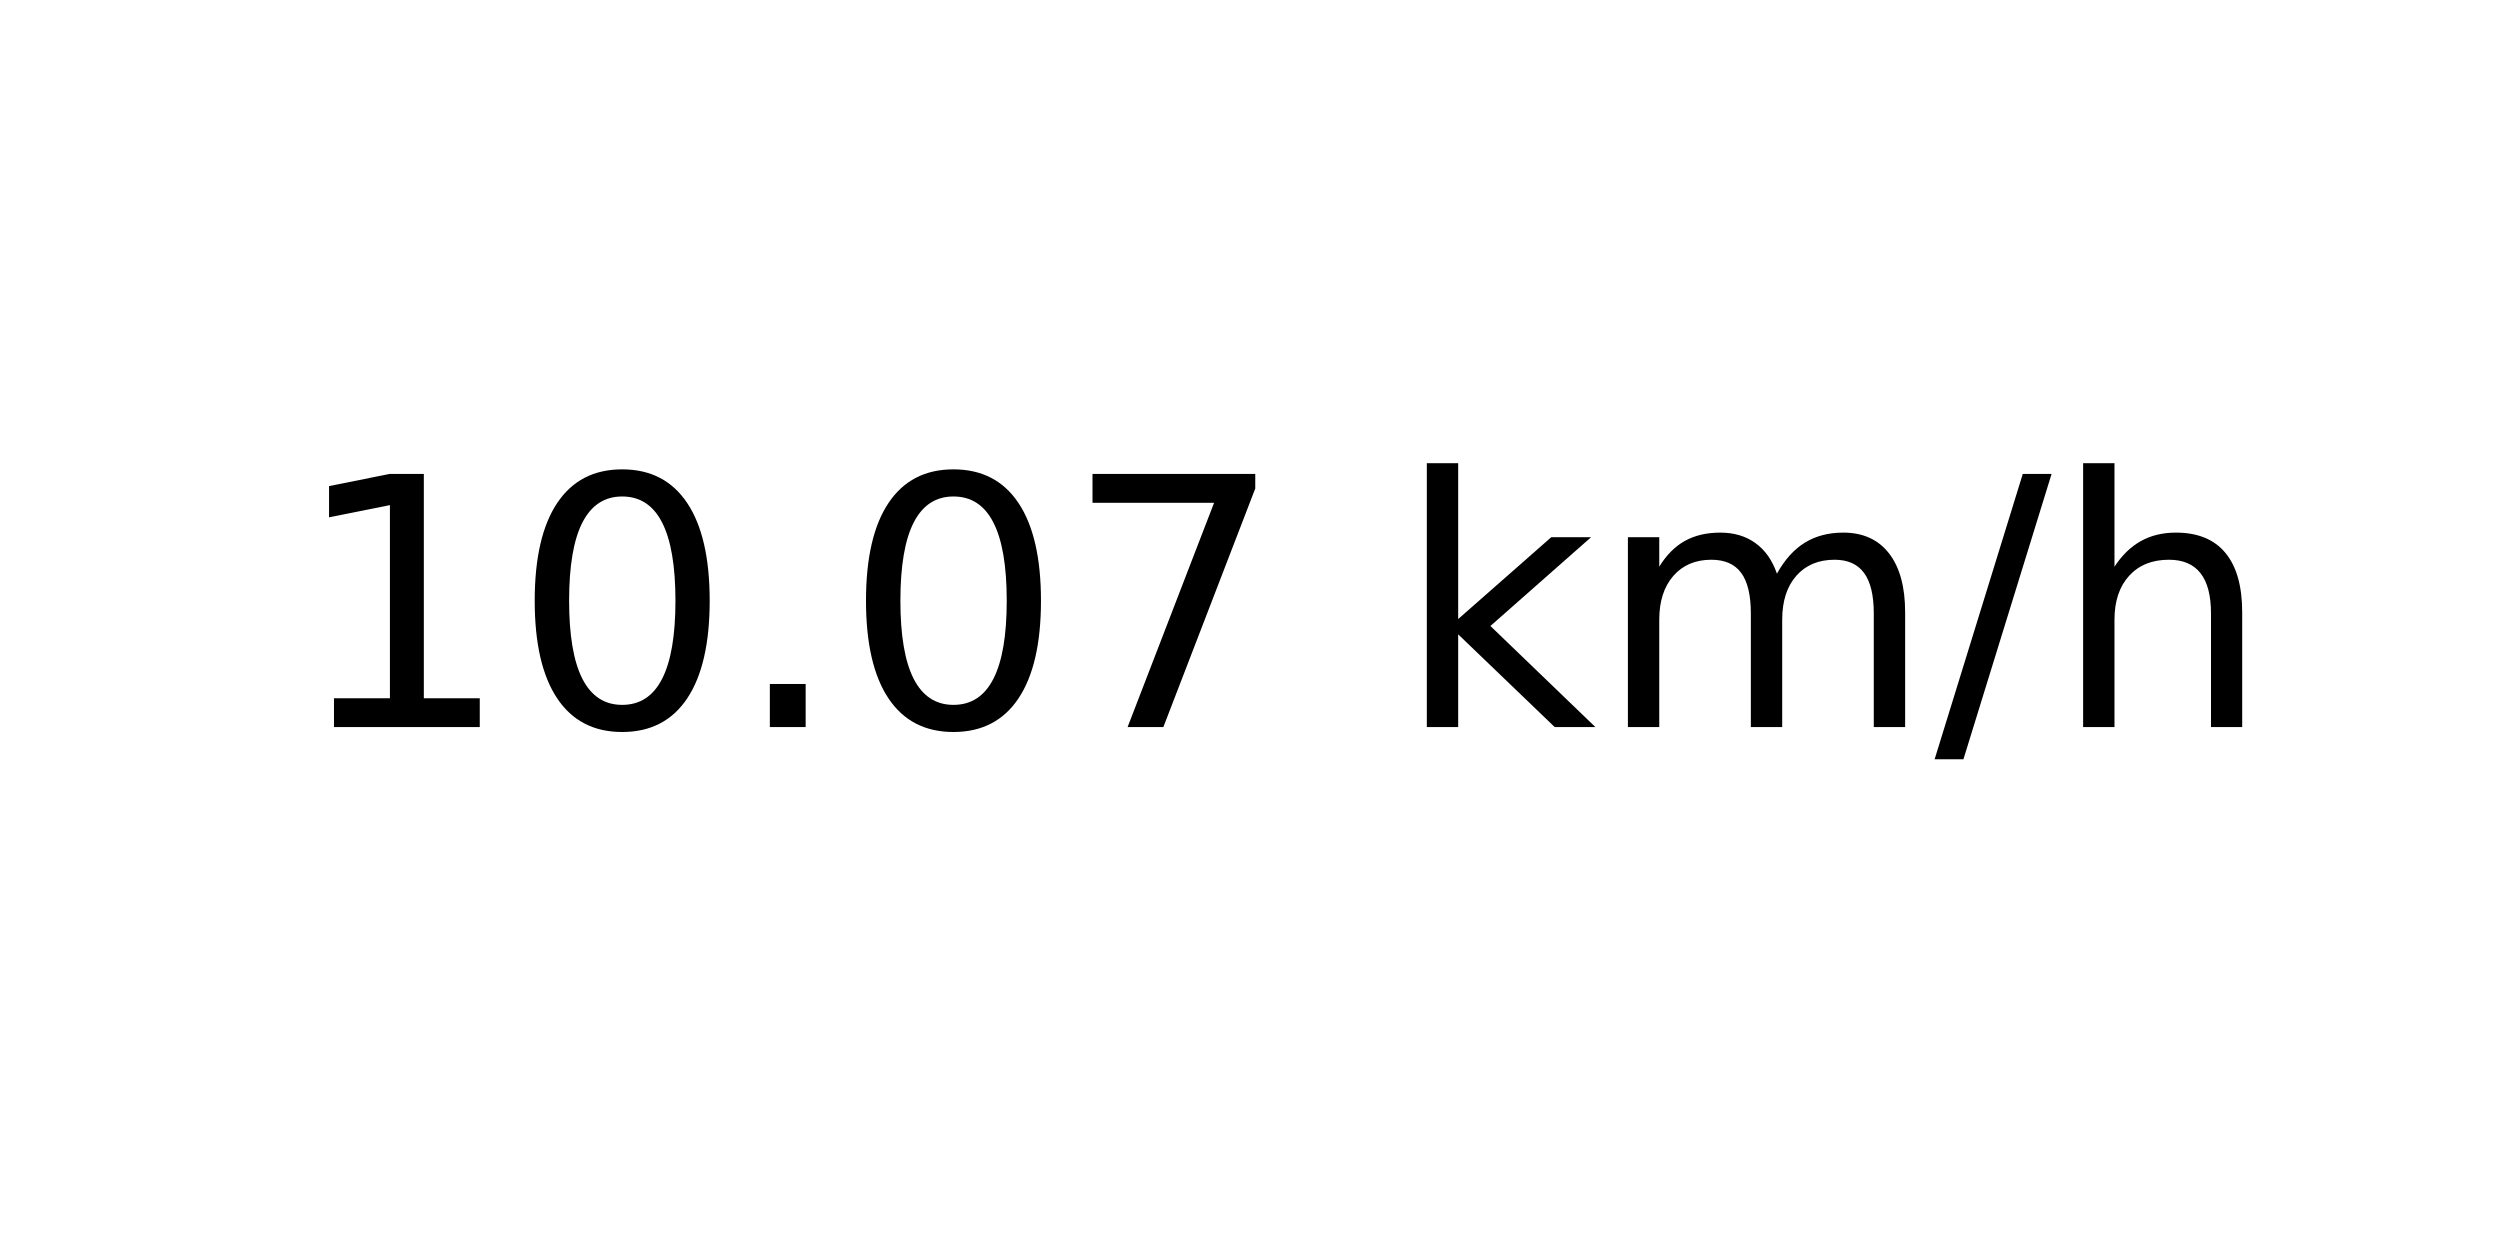
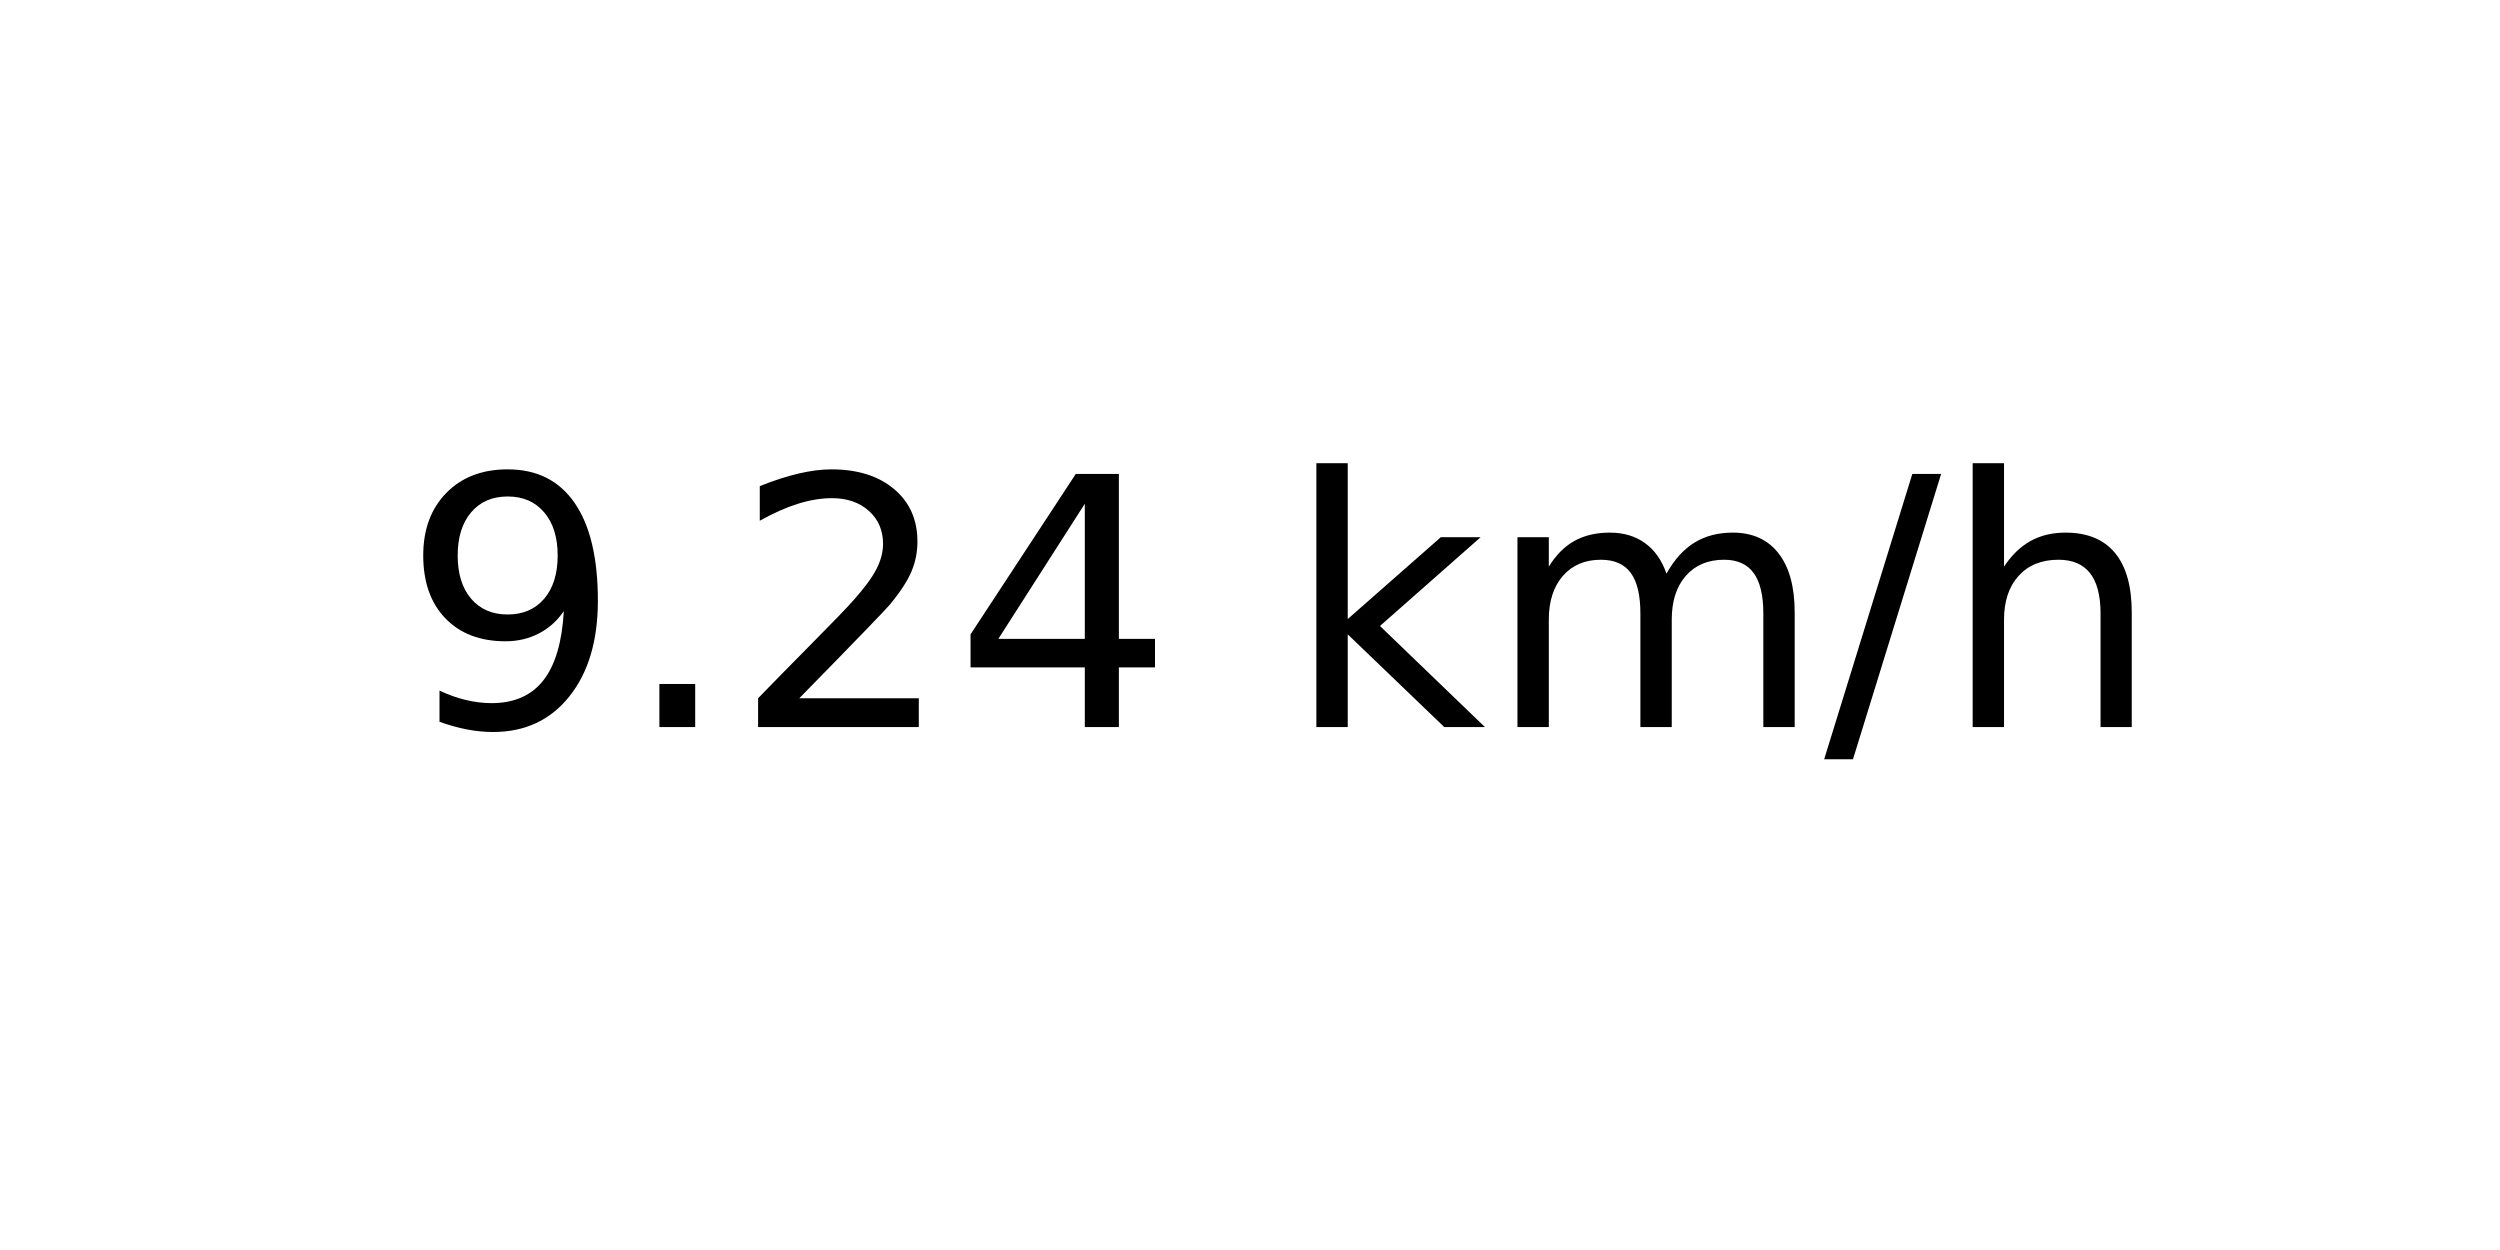
<svg xmlns="http://www.w3.org/2000/svg" xmlns:xlink="http://www.w3.org/1999/xlink" width="72pt" height="36pt" viewBox="0 0 72 36" version="1.1">
  <defs>
    <style type="text/css">*{stroke-linejoin: round; stroke-linecap: butt}</style>
  </defs>
  <g id="figure_1">
    <g id="axes_1">
      <g id="text_1">
-         <g transform="translate(8.378125 20.93937) scale(0.1 -0.1)">
+         <g transform="translate(11.55937 20.93937) scale(0.1 -0.1)">
          <defs>
-             <path id="DejaVuSans-31" d="M 794 531  L 1825 531  L 1825 4091  L 703 3866  L 703 4441  L 1819 4666  L 2450 4666  L 2450 531  L 3481 531  L 3481 0  L 794 0  L 794 531  z " transform="scale(0.015625)" />
-             <path id="DejaVuSans-30" d="M 2034 4250  Q 1547 4250 1301 3770  Q 1056 3291 1056 2328  Q 1056 1369 1301 889  Q 1547 409 2034 409  Q 2525 409 2770 889  Q 3016 1369 3016 2328  Q 3016 3291 2770 3770  Q 2525 4250 2034 4250  z M 2034 4750  Q 2819 4750 3233 4129  Q 3647 3509 3647 2328  Q 3647 1150 3233 529  Q 2819 -91 2034 -91  Q 1250 -91 836 529  Q 422 1150 422 2328  Q 422 3509 836 4129  Q 1250 4750 2034 4750  z " transform="scale(0.015625)" />
+             <path id="DejaVuSans-39" d="M 703 97  L 703 672  Q 941 559 1184 500  Q 1428 441 1663 441  Q 2288 441 2617 861  Q 2947 1281 2994 2138  Q 2813 1869 2534 1725  Q 2256 1581 1919 1581  Q 1219 1581 811 2004  Q 403 2428 403 3163  Q 403 3881 828 4315  Q 1253 4750 1959 4750  Q 2769 4750 3195 4129  Q 3622 3509 3622 2328  Q 3622 1225 3098 567  Q 2575 -91 1691 -91  Q 1453 -91 1209 -44  Q 966 3 703 97  z M 1959 2075  Q 2384 2075 2632 2365  Q 2881 2656 2881 3163  Q 2881 3666 2632 3958  Q 2384 4250 1959 4250  Q 1534 4250 1286 3958  Q 1038 3666 1038 3163  Q 1038 2656 1286 2365  Q 1534 2075 1959 2075  z " transform="scale(0.015625)" />
            <path id="DejaVuSans-2e" d="M 684 794  L 1344 794  L 1344 0  L 684 0  L 684 794  z " transform="scale(0.015625)" />
-             <path id="DejaVuSans-37" d="M 525 4666  L 3525 4666  L 3525 4397  L 1831 0  L 1172 0  L 2766 4134  L 525 4134  L 525 4666  z " transform="scale(0.015625)" />
+             <path id="DejaVuSans-32" d="M 1228 531  L 3431 531  L 3431 0  L 469 0  L 469 531  Q 828 903 1448 1529  Q 2069 2156 2228 2338  Q 2531 2678 2651 2914  Q 2772 3150 2772 3378  Q 2772 3750 2511 3984  Q 2250 4219 1831 4219  Q 1534 4219 1204 4116  Q 875 4013 500 3803  L 500 4441  Q 881 4594 1212 4672  Q 1544 4750 1819 4750  Q 2544 4750 2975 4387  Q 3406 4025 3406 3419  Q 3406 3131 3298 2873  Q 3191 2616 2906 2266  Q 2828 2175 2409 1742  Q 1991 1309 1228 531  z " transform="scale(0.015625)" />
+             <path id="DejaVuSans-34" d="M 2419 4116  L 825 1625  L 2419 1625  L 2419 4116  z M 2253 4666  L 3047 4666  L 3047 1625  L 3713 1625  L 3713 1100  L 3047 1100  L 3047 0  L 2419 0  L 2419 1100  L 313 1100  L 313 1709  L 2253 4666  z " transform="scale(0.015625)" />
            <path id="DejaVuSans-20" transform="scale(0.015625)" />
            <path id="DejaVuSans-6b" d="M 581 4863  L 1159 4863  L 1159 1991  L 2875 3500  L 3609 3500  L 1753 1863  L 3688 0  L 2938 0  L 1159 1709  L 1159 0  L 581 0  L 581 4863  z " transform="scale(0.015625)" />
            <path id="DejaVuSans-6d" d="M 3328 2828  Q 3544 3216 3844 3400  Q 4144 3584 4550 3584  Q 5097 3584 5394 3201  Q 5691 2819 5691 2113  L 5691 0  L 5113 0  L 5113 2094  Q 5113 2597 4934 2840  Q 4756 3084 4391 3084  Q 3944 3084 3684 2787  Q 3425 2491 3425 1978  L 3425 0  L 2847 0  L 2847 2094  Q 2847 2600 2669 2842  Q 2491 3084 2119 3084  Q 1678 3084 1418 2786  Q 1159 2488 1159 1978  L 1159 0  L 581 0  L 581 3500  L 1159 3500  L 1159 2956  Q 1356 3278 1631 3431  Q 1906 3584 2284 3584  Q 2666 3584 2933 3390  Q 3200 3197 3328 2828  z " transform="scale(0.015625)" />
            <path id="DejaVuSans-2f" d="M 1625 4666  L 2156 4666  L 531 -594  L 0 -594  L 1625 4666  z " transform="scale(0.015625)" />
            <path id="DejaVuSans-68" d="M 3513 2113  L 3513 0  L 2938 0  L 2938 2094  Q 2938 2591 2744 2837  Q 2550 3084 2163 3084  Q 1697 3084 1428 2787  Q 1159 2491 1159 1978  L 1159 0  L 581 0  L 581 4863  L 1159 4863  L 1159 2956  Q 1366 3272 1645 3428  Q 1925 3584 2291 3584  Q 2894 3584 3203 3211  Q 3513 2838 3513 2113  z " transform="scale(0.015625)" />
          </defs>
-           <use xlink:href="#DejaVuSans-31" />
-           <use xlink:href="#DejaVuSans-30" x="63.623" />
-           <use xlink:href="#DejaVuSans-2e" x="127.246" />
-           <use xlink:href="#DejaVuSans-30" x="159.033" />
-           <use xlink:href="#DejaVuSans-37" x="222.656" />
-           <use xlink:href="#DejaVuSans-20" x="286.279" />
-           <use xlink:href="#DejaVuSans-6b" x="318.066" />
-           <use xlink:href="#DejaVuSans-6d" x="375.977" />
-           <use xlink:href="#DejaVuSans-2f" x="473.389" />
-           <use xlink:href="#DejaVuSans-68" x="507.08" />
+           <use xlink:href="#DejaVuSans-39" />
+           <use xlink:href="#DejaVuSans-2e" x="63.623" />
+           <use xlink:href="#DejaVuSans-32" x="95.41" />
+           <use xlink:href="#DejaVuSans-34" x="159.033" />
+           <use xlink:href="#DejaVuSans-20" x="222.656" />
+           <use xlink:href="#DejaVuSans-6b" x="254.443" />
+           <use xlink:href="#DejaVuSans-6d" x="312.354" />
+           <use xlink:href="#DejaVuSans-2f" x="409.766" />
+           <use xlink:href="#DejaVuSans-68" x="443.457" />
        </g>
      </g>
    </g>
  </g>
</svg>
